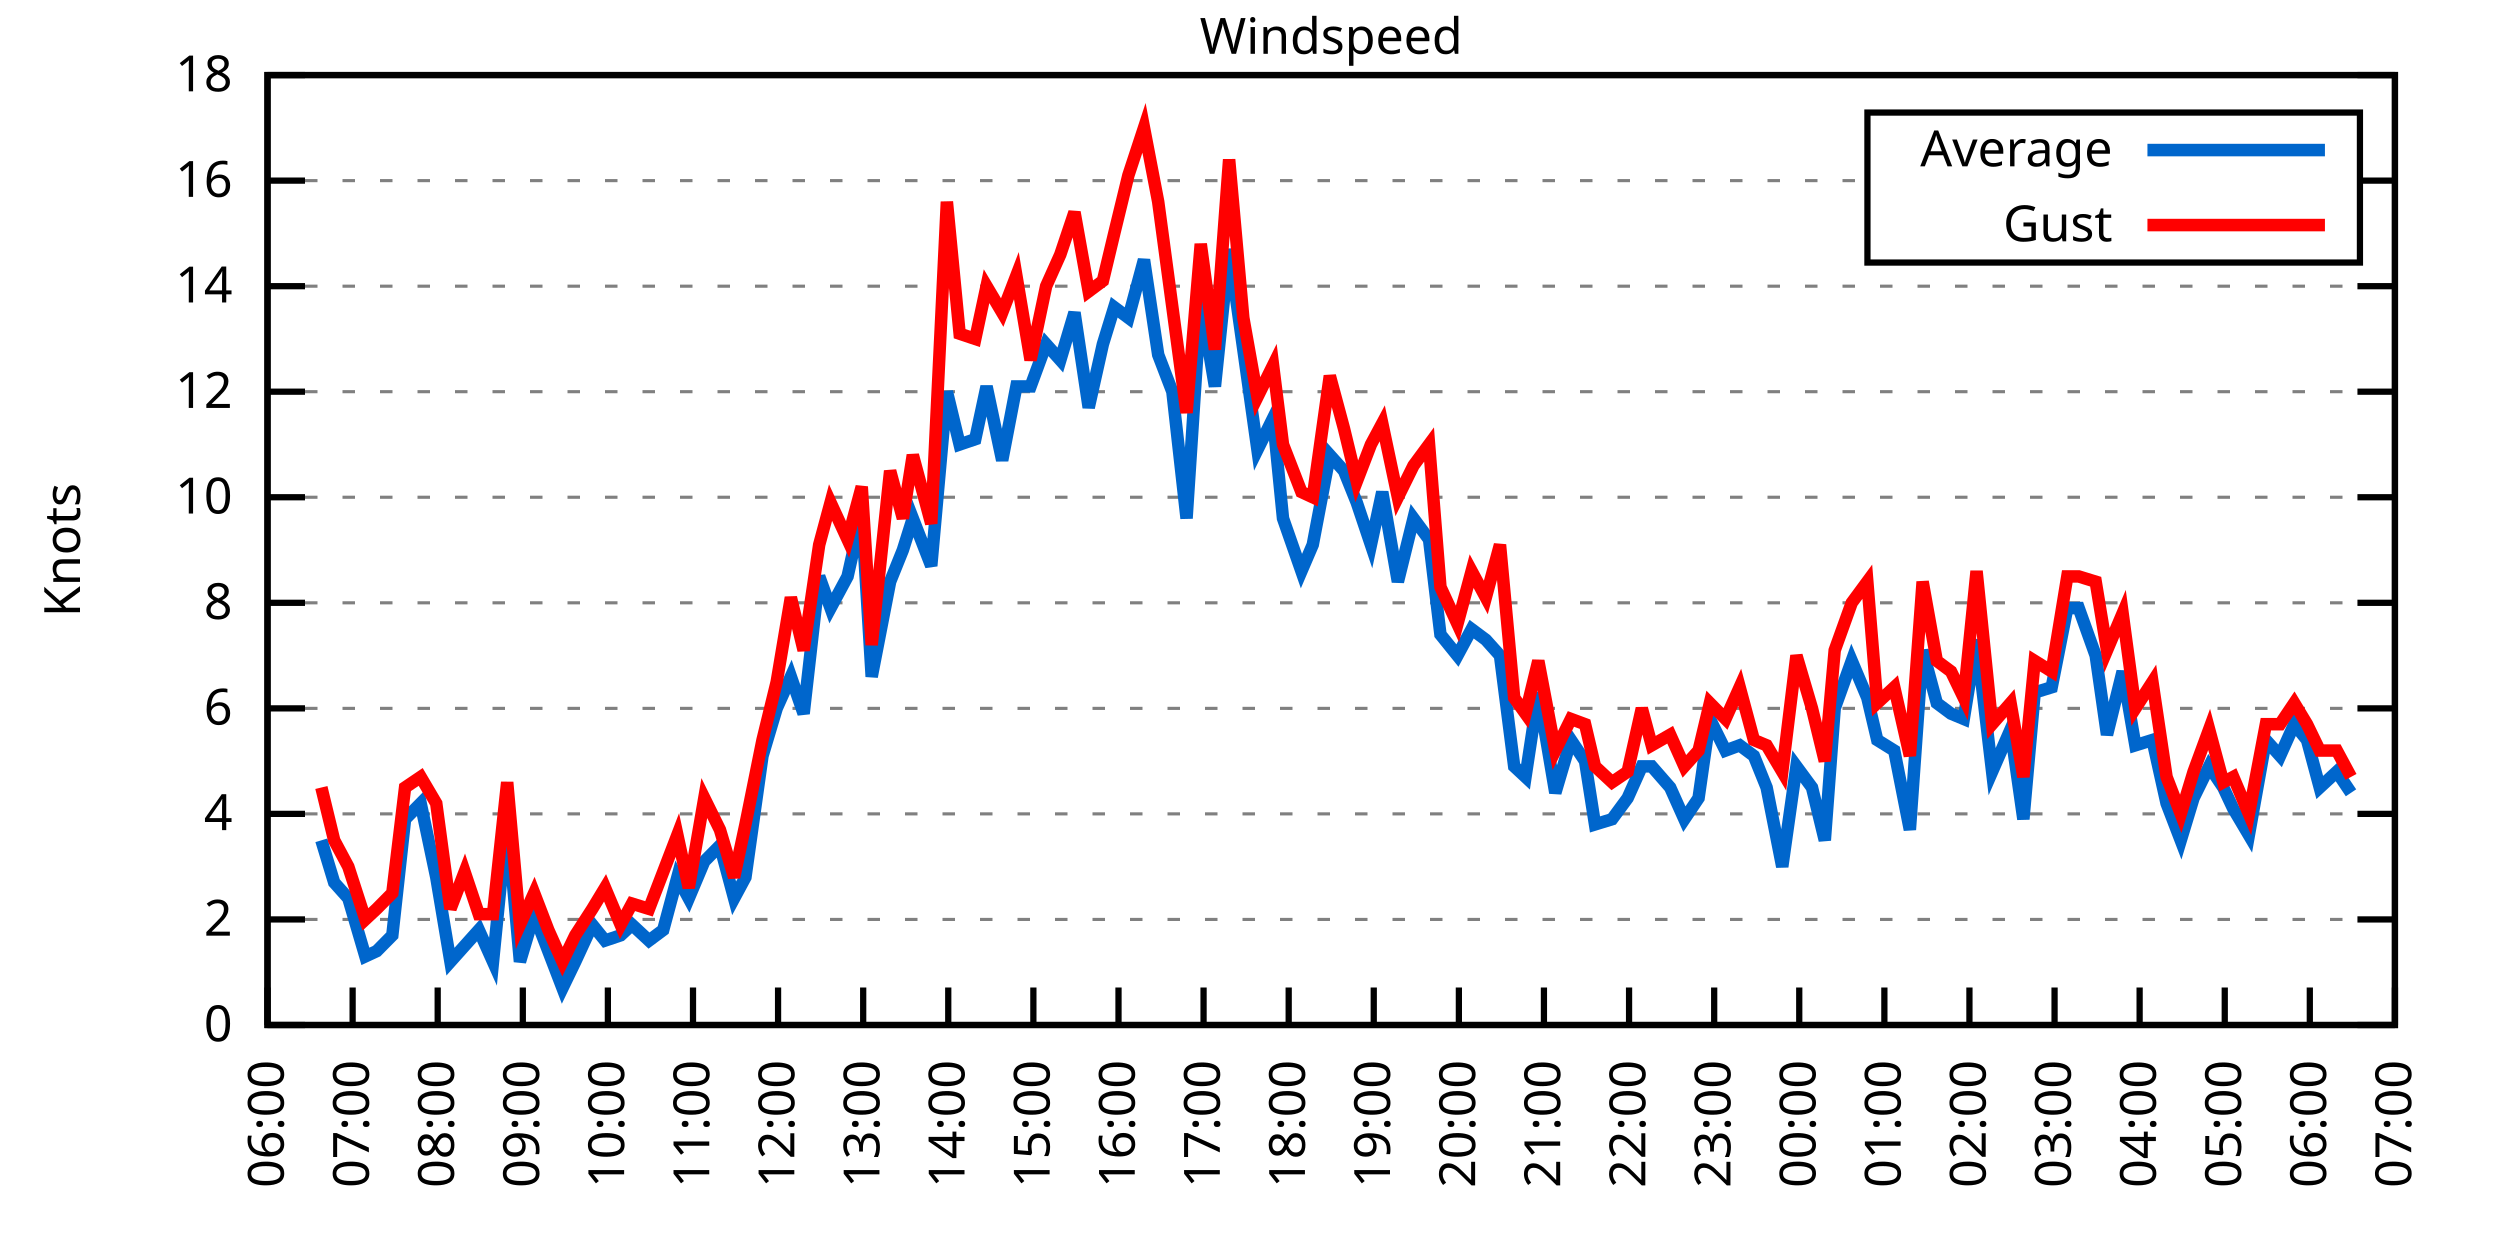
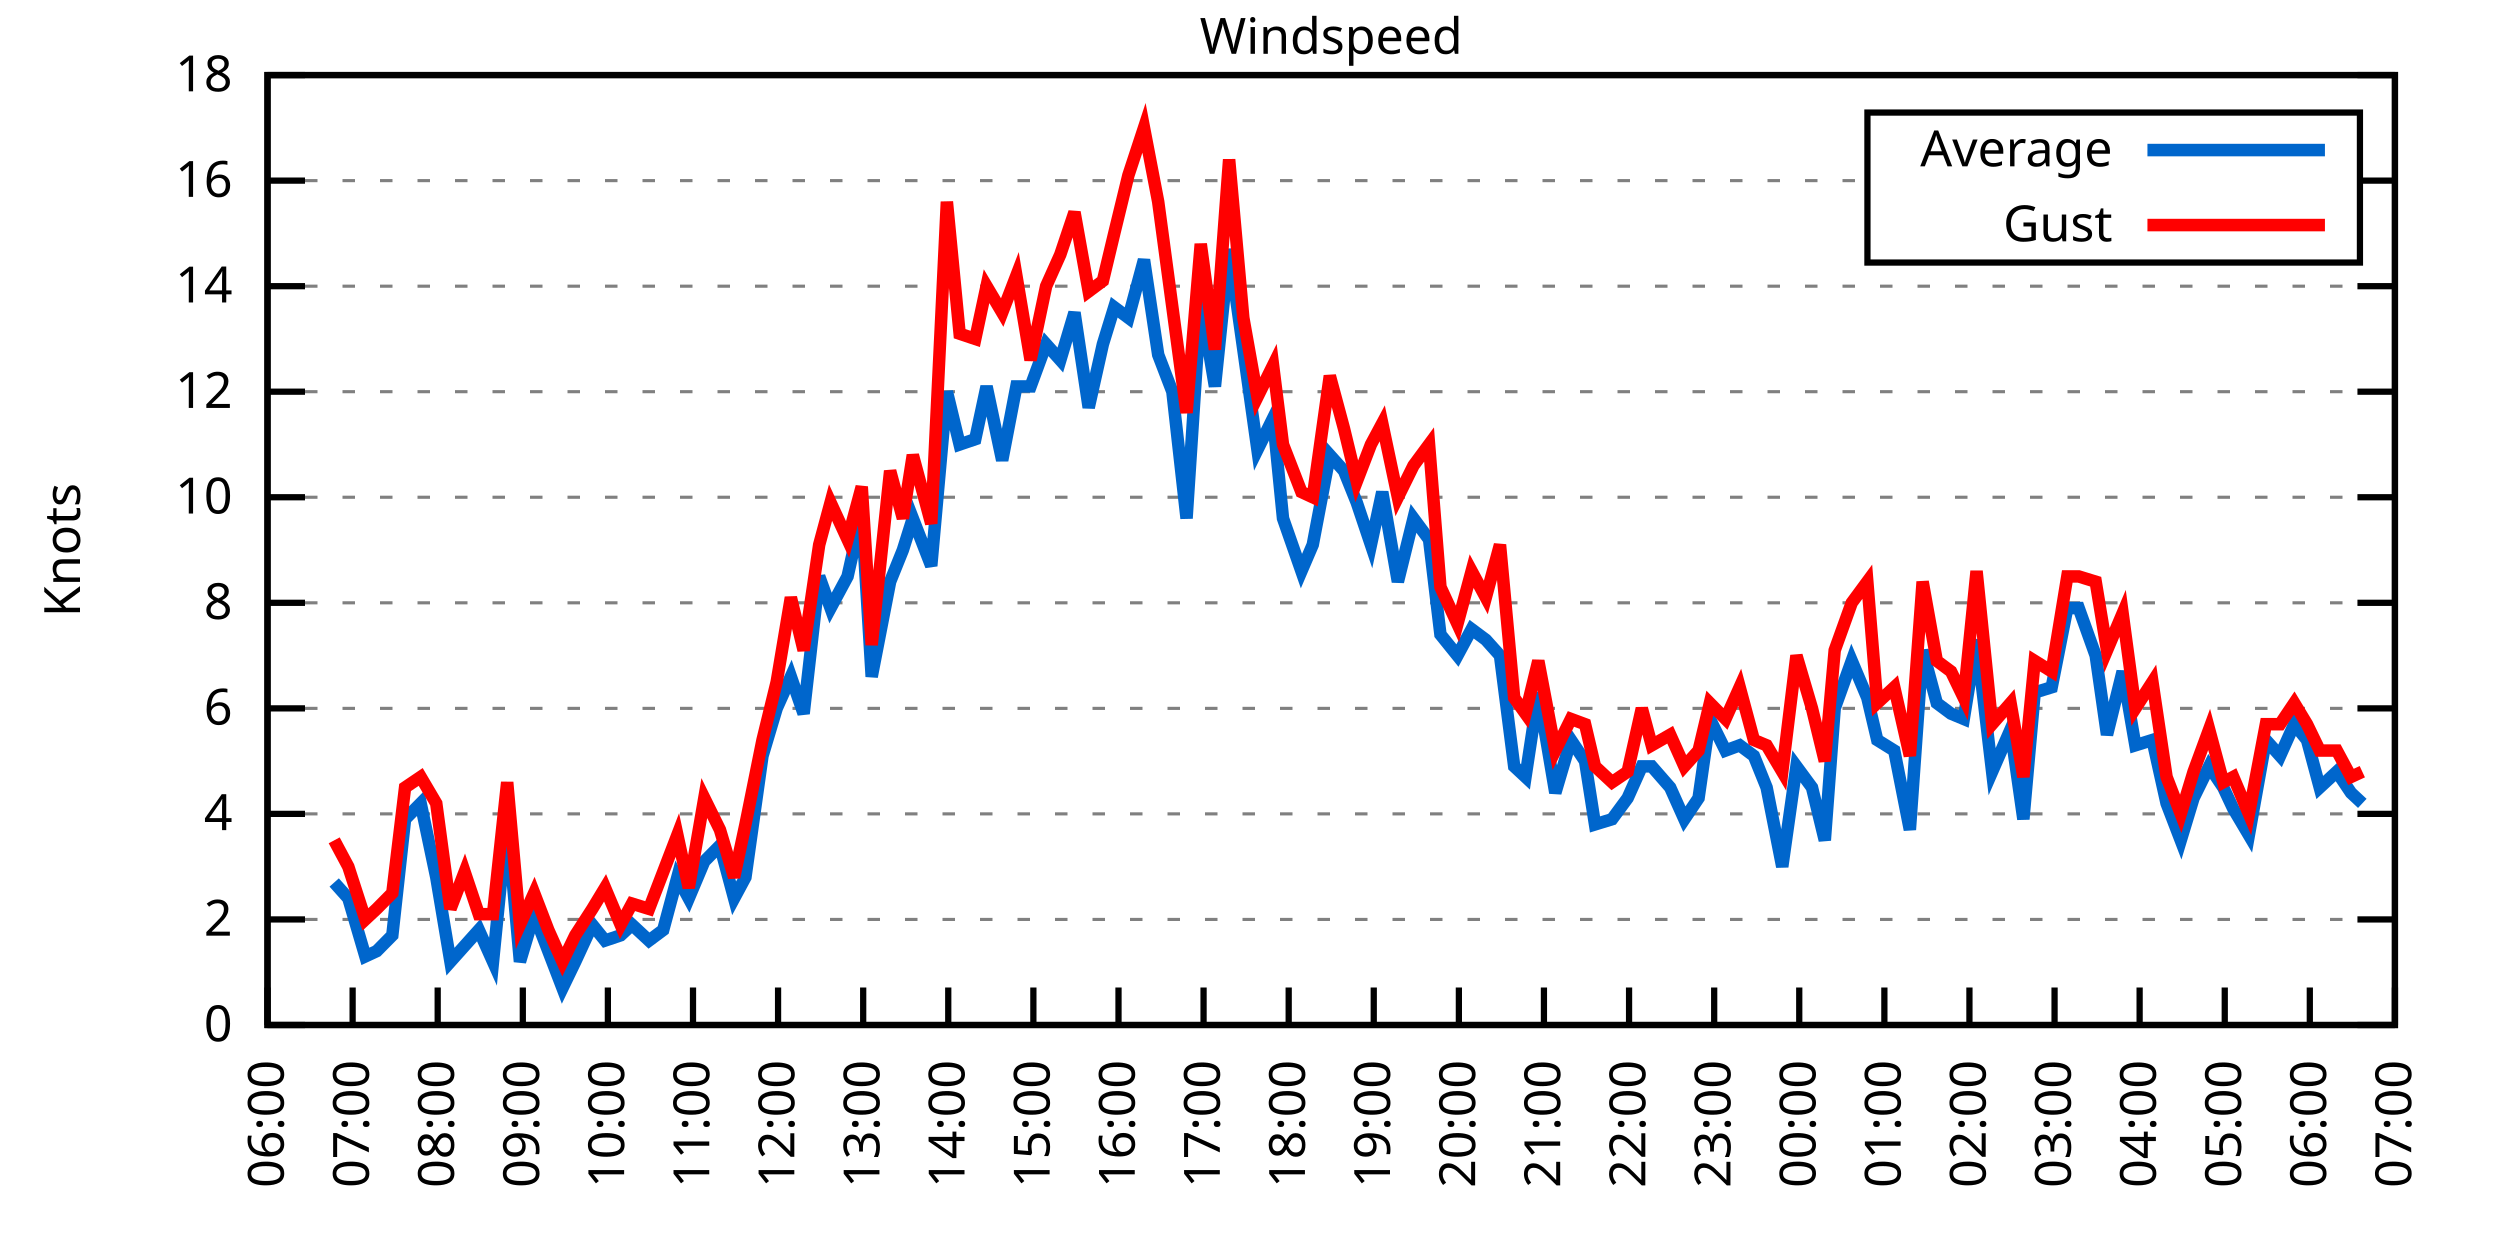
<svg xmlns="http://www.w3.org/2000/svg" xmlns:xlink="http://www.w3.org/1999/xlink" width="400" height="200" viewBox="0 0 400 200">
  <g id="gnuplot_canvas">
    <rect x="0" y="0" width="400" height="200" fill="none" />
    <defs>
      <circle id="gpDot" r="0.5" stroke-width="0.5" stroke="currentColor" />
      <path id="gpPt0" stroke-width="0.333" stroke="currentColor" d="M-1,0 h2 M0,-1 v2" />
      <path id="gpPt1" stroke-width="0.333" stroke="currentColor" d="M-1,-1 L1,1 M1,-1 L-1,1" />
      <path id="gpPt2" stroke-width="0.333" stroke="currentColor" d="M-1,0 L1,0 M0,-1 L0,1 M-1,-1 L1,1 M-1,1 L1,-1" />
      <rect id="gpPt3" stroke-width="0.333" stroke="currentColor" x="-1" y="-1" width="2" height="2" />
      <rect id="gpPt4" stroke-width="0.333" stroke="currentColor" fill="currentColor" x="-1" y="-1" width="2" height="2" />
      <circle id="gpPt5" stroke-width="0.333" stroke="currentColor" cx="0" cy="0" r="1" />
      <use xlink:href="#gpPt5" id="gpPt6" fill="currentColor" stroke="none" />
      <path id="gpPt7" stroke-width="0.333" stroke="currentColor" d="M0,-1.33 L-1.33,0.67 L1.33,0.67 z" />
      <use xlink:href="#gpPt7" id="gpPt8" fill="currentColor" stroke="none" />
      <use xlink:href="#gpPt7" id="gpPt9" stroke="currentColor" transform="rotate(180)" />
      <use xlink:href="#gpPt9" id="gpPt10" fill="currentColor" stroke="none" />
      <use xlink:href="#gpPt3" id="gpPt11" stroke="currentColor" transform="rotate(45)" />
      <use xlink:href="#gpPt11" id="gpPt12" fill="currentColor" stroke="none" />
      <path id="gpPt13" stroke-width="0.333" stroke="currentColor" d="M0,1.330 L1.265,0.411 L0.782,-1.067 L-0.782,-1.076 L-1.265,0.411 z" />
      <use xlink:href="#gpPt13" id="gpPt14" fill="currentColor" stroke="none" />
      <filter id="textbox" filterUnits="objectBoundingBox" x="0" y="0" height="1" width="1">
        <feFlood flood-color="white" flood-opacity="1" result="bgnd" />
        <feComposite in="SourceGraphic" in2="bgnd" operator="atop" />
      </filter>
      <filter id="greybox" filterUnits="objectBoundingBox" x="0" y="0" height="1" width="1">
        <feFlood flood-color="lightgrey" flood-opacity="1" result="grey" />
        <feComposite in="SourceGraphic" in2="grey" operator="atop" />
      </filter>
    </defs>
    <g fill="none" color="white" stroke="currentColor" stroke-width="1.00" stroke-linecap="butt" stroke-linejoin="miter">
</g>
    <g fill="none" color="black" stroke="currentColor" stroke-width="1.00" stroke-linecap="butt" stroke-linejoin="miter">
      <g stroke="none" shape-rendering="crispEdges">
        <polygon fill="rgb(255, 255, 255)" points="42.80,164.00 383.18,164.00 383.18,12.02 42.80,12.02 " />
      </g>
    </g>
    <g fill="none" color="black" stroke="currentColor" stroke-width="1.00" stroke-linecap="butt" stroke-linejoin="miter">
</g>
    <g fill="none" color="black" stroke="black" stroke-width="0.50" stroke-linecap="butt" stroke-linejoin="miter">
</g>
    <g fill="none" color="gray" stroke="currentColor" stroke-width="0.50" stroke-linecap="butt" stroke-linejoin="miter">
      <path stroke="gray" stroke-dasharray="2,4" class="gridline" d="M42.80,164.00 L383.19,164.00  " />
    </g>
    <g fill="none" color="gray" stroke="gray" stroke-width="1.00" stroke-linecap="butt" stroke-linejoin="miter">
</g>
    <g fill="none" color="black" stroke="currentColor" stroke-width="1.00" stroke-linecap="butt" stroke-linejoin="miter">
      <path stroke="black" d="M42.80,164.00 L48.80,164.00 M383.19,164.00 L377.19,164.00  " />
      <g transform="translate(37.20,166.60)" stroke="none" fill="black" font-family="Sans" font-size="8.00" text-anchor="end">
        <text>
          <tspan font-family="Sans"> 0</tspan>
        </text>
      </g>
    </g>
    <g fill="none" color="black" stroke="currentColor" stroke-width="1.00" stroke-linecap="butt" stroke-linejoin="miter">
</g>
    <g fill="none" color="black" stroke="black" stroke-width="0.50" stroke-linecap="butt" stroke-linejoin="miter">
</g>
    <g fill="none" color="gray" stroke="currentColor" stroke-width="0.50" stroke-linecap="butt" stroke-linejoin="miter">
      <path stroke="gray" stroke-dasharray="2,4" class="gridline" d="M42.80,147.11 L383.19,147.11  " />
    </g>
    <g fill="none" color="gray" stroke="gray" stroke-width="1.00" stroke-linecap="butt" stroke-linejoin="miter">
</g>
    <g fill="none" color="black" stroke="currentColor" stroke-width="1.00" stroke-linecap="butt" stroke-linejoin="miter">
      <path stroke="black" d="M42.80,147.11 L48.80,147.11 M383.19,147.11 L377.19,147.11  " />
      <g transform="translate(37.20,149.71)" stroke="none" fill="black" font-family="Sans" font-size="8.00" text-anchor="end">
        <text>
          <tspan font-family="Sans"> 2</tspan>
        </text>
      </g>
    </g>
    <g fill="none" color="black" stroke="currentColor" stroke-width="1.00" stroke-linecap="butt" stroke-linejoin="miter">
</g>
    <g fill="none" color="black" stroke="black" stroke-width="0.50" stroke-linecap="butt" stroke-linejoin="miter">
</g>
    <g fill="none" color="gray" stroke="currentColor" stroke-width="0.50" stroke-linecap="butt" stroke-linejoin="miter">
      <path stroke="gray" stroke-dasharray="2,4" class="gridline" d="M42.80,130.22 L383.19,130.22  " />
    </g>
    <g fill="none" color="gray" stroke="gray" stroke-width="1.00" stroke-linecap="butt" stroke-linejoin="miter">
</g>
    <g fill="none" color="black" stroke="currentColor" stroke-width="1.00" stroke-linecap="butt" stroke-linejoin="miter">
      <path stroke="black" d="M42.80,130.22 L48.80,130.22 M383.19,130.22 L377.19,130.22  " />
      <g transform="translate(37.20,132.82)" stroke="none" fill="black" font-family="Sans" font-size="8.00" text-anchor="end">
        <text>
          <tspan font-family="Sans"> 4</tspan>
        </text>
      </g>
    </g>
    <g fill="none" color="black" stroke="currentColor" stroke-width="1.00" stroke-linecap="butt" stroke-linejoin="miter">
</g>
    <g fill="none" color="black" stroke="black" stroke-width="0.50" stroke-linecap="butt" stroke-linejoin="miter">
</g>
    <g fill="none" color="gray" stroke="currentColor" stroke-width="0.50" stroke-linecap="butt" stroke-linejoin="miter">
      <path stroke="gray" stroke-dasharray="2,4" class="gridline" d="M42.80,113.34 L383.19,113.34  " />
    </g>
    <g fill="none" color="gray" stroke="gray" stroke-width="1.00" stroke-linecap="butt" stroke-linejoin="miter">
</g>
    <g fill="none" color="black" stroke="currentColor" stroke-width="1.00" stroke-linecap="butt" stroke-linejoin="miter">
      <path stroke="black" d="M42.80,113.34 L48.80,113.34 M383.19,113.34 L377.19,113.34  " />
      <g transform="translate(37.20,115.94)" stroke="none" fill="black" font-family="Sans" font-size="8.00" text-anchor="end">
        <text>
          <tspan font-family="Sans"> 6</tspan>
        </text>
      </g>
    </g>
    <g fill="none" color="black" stroke="currentColor" stroke-width="1.00" stroke-linecap="butt" stroke-linejoin="miter">
</g>
    <g fill="none" color="black" stroke="black" stroke-width="0.50" stroke-linecap="butt" stroke-linejoin="miter">
</g>
    <g fill="none" color="gray" stroke="currentColor" stroke-width="0.50" stroke-linecap="butt" stroke-linejoin="miter">
      <path stroke="gray" stroke-dasharray="2,4" class="gridline" d="M42.80,96.45 L383.19,96.45  " />
    </g>
    <g fill="none" color="gray" stroke="gray" stroke-width="1.00" stroke-linecap="butt" stroke-linejoin="miter">
</g>
    <g fill="none" color="black" stroke="currentColor" stroke-width="1.00" stroke-linecap="butt" stroke-linejoin="miter">
      <path stroke="black" d="M42.80,96.45 L48.80,96.45 M383.19,96.45 L377.19,96.45  " />
      <g transform="translate(37.20,99.05)" stroke="none" fill="black" font-family="Sans" font-size="8.00" text-anchor="end">
        <text>
          <tspan font-family="Sans"> 8</tspan>
        </text>
      </g>
    </g>
    <g fill="none" color="black" stroke="currentColor" stroke-width="1.00" stroke-linecap="butt" stroke-linejoin="miter">
</g>
    <g fill="none" color="black" stroke="black" stroke-width="0.50" stroke-linecap="butt" stroke-linejoin="miter">
</g>
    <g fill="none" color="gray" stroke="currentColor" stroke-width="0.50" stroke-linecap="butt" stroke-linejoin="miter">
      <path stroke="gray" stroke-dasharray="2,4" class="gridline" d="M42.80,79.56 L383.19,79.56  " />
    </g>
    <g fill="none" color="gray" stroke="gray" stroke-width="1.00" stroke-linecap="butt" stroke-linejoin="miter">
</g>
    <g fill="none" color="black" stroke="currentColor" stroke-width="1.00" stroke-linecap="butt" stroke-linejoin="miter">
      <path stroke="black" d="M42.80,79.56 L48.80,79.56 M383.19,79.56 L377.19,79.56  " />
      <g transform="translate(37.20,82.16)" stroke="none" fill="black" font-family="Sans" font-size="8.00" text-anchor="end">
        <text>
          <tspan font-family="Sans"> 10</tspan>
        </text>
      </g>
    </g>
    <g fill="none" color="black" stroke="currentColor" stroke-width="1.00" stroke-linecap="butt" stroke-linejoin="miter">
</g>
    <g fill="none" color="black" stroke="black" stroke-width="0.50" stroke-linecap="butt" stroke-linejoin="miter">
</g>
    <g fill="none" color="gray" stroke="currentColor" stroke-width="0.50" stroke-linecap="butt" stroke-linejoin="miter">
      <path stroke="gray" stroke-dasharray="2,4" class="gridline" d="M42.80,62.67 L383.19,62.67  " />
    </g>
    <g fill="none" color="gray" stroke="gray" stroke-width="1.00" stroke-linecap="butt" stroke-linejoin="miter">
</g>
    <g fill="none" color="black" stroke="currentColor" stroke-width="1.00" stroke-linecap="butt" stroke-linejoin="miter">
      <path stroke="black" d="M42.80,62.67 L48.80,62.67 M383.19,62.67 L377.19,62.67  " />
      <g transform="translate(37.20,65.27)" stroke="none" fill="black" font-family="Sans" font-size="8.00" text-anchor="end">
        <text>
          <tspan font-family="Sans"> 12</tspan>
        </text>
      </g>
    </g>
    <g fill="none" color="black" stroke="currentColor" stroke-width="1.00" stroke-linecap="butt" stroke-linejoin="miter">
</g>
    <g fill="none" color="black" stroke="black" stroke-width="0.50" stroke-linecap="butt" stroke-linejoin="miter">
</g>
    <g fill="none" color="gray" stroke="currentColor" stroke-width="0.50" stroke-linecap="butt" stroke-linejoin="miter">
      <path stroke="gray" stroke-dasharray="2,4" class="gridline" d="M42.80,45.79 L383.19,45.79  " />
    </g>
    <g fill="none" color="gray" stroke="gray" stroke-width="1.00" stroke-linecap="butt" stroke-linejoin="miter">
</g>
    <g fill="none" color="black" stroke="currentColor" stroke-width="1.00" stroke-linecap="butt" stroke-linejoin="miter">
      <path stroke="black" d="M42.80,45.79 L48.80,45.79 M383.19,45.79 L377.19,45.79  " />
      <g transform="translate(37.20,48.39)" stroke="none" fill="black" font-family="Sans" font-size="8.00" text-anchor="end">
        <text>
          <tspan font-family="Sans"> 14</tspan>
        </text>
      </g>
    </g>
    <g fill="none" color="black" stroke="currentColor" stroke-width="1.00" stroke-linecap="butt" stroke-linejoin="miter">
</g>
    <g fill="none" color="black" stroke="black" stroke-width="0.50" stroke-linecap="butt" stroke-linejoin="miter">
</g>
    <g fill="none" color="gray" stroke="currentColor" stroke-width="0.50" stroke-linecap="butt" stroke-linejoin="miter">
      <path stroke="gray" stroke-dasharray="2,4" class="gridline" d="M42.80,28.90 L298.79,28.90 M377.59,28.90 L383.19,28.90  " />
    </g>
    <g fill="none" color="gray" stroke="gray" stroke-width="1.00" stroke-linecap="butt" stroke-linejoin="miter">
</g>
    <g fill="none" color="black" stroke="currentColor" stroke-width="1.00" stroke-linecap="butt" stroke-linejoin="miter">
      <path stroke="black" d="M42.80,28.90 L48.80,28.90 M383.19,28.90 L377.19,28.90  " />
      <g transform="translate(37.20,31.50)" stroke="none" fill="black" font-family="Sans" font-size="8.00" text-anchor="end">
        <text>
          <tspan font-family="Sans"> 16</tspan>
        </text>
      </g>
    </g>
    <g fill="none" color="black" stroke="currentColor" stroke-width="1.00" stroke-linecap="butt" stroke-linejoin="miter">
</g>
    <g fill="none" color="black" stroke="black" stroke-width="0.50" stroke-linecap="butt" stroke-linejoin="miter">
</g>
    <g fill="none" color="gray" stroke="currentColor" stroke-width="0.50" stroke-linecap="butt" stroke-linejoin="miter">
      <path stroke="gray" stroke-dasharray="2,4" class="gridline" d="M42.80,12.01 L383.19,12.01  " />
    </g>
    <g fill="none" color="gray" stroke="gray" stroke-width="1.00" stroke-linecap="butt" stroke-linejoin="miter">
</g>
    <g fill="none" color="black" stroke="currentColor" stroke-width="1.00" stroke-linecap="butt" stroke-linejoin="miter">
      <path stroke="black" d="M42.80,12.01 L48.80,12.01 M383.19,12.01 L377.19,12.01  " />
      <g transform="translate(37.20,14.61)" stroke="none" fill="black" font-family="Sans" font-size="8.00" text-anchor="end">
        <text>
          <tspan font-family="Sans"> 18</tspan>
        </text>
      </g>
    </g>
    <g fill="none" color="black" stroke="currentColor" stroke-width="1.00" stroke-linecap="butt" stroke-linejoin="miter">
      <path stroke="black" d="M42.80,164.00 L42.80,158.00  " />
      <g transform="translate(45.40,169.60) rotate(270.00)" stroke="none" fill="black" font-family="Sans" font-size="8.00" text-anchor="end">
        <text>
          <tspan font-family="Sans">06:00</tspan>
        </text>
      </g>
    </g>
    <g fill="none" color="black" stroke="currentColor" stroke-width="1.00" stroke-linecap="butt" stroke-linejoin="miter">
      <path stroke="black" d="M56.42,164.00 L56.42,158.00  " />
      <g transform="translate(59.02,169.60) rotate(270.00)" stroke="none" fill="black" font-family="Sans" font-size="8.00" text-anchor="end">
        <text>
          <tspan font-family="Sans">07:00</tspan>
        </text>
      </g>
    </g>
    <g fill="none" color="black" stroke="currentColor" stroke-width="1.00" stroke-linecap="butt" stroke-linejoin="miter">
      <path stroke="black" d="M70.03,164.00 L70.03,158.00  " />
      <g transform="translate(72.63,169.60) rotate(270.00)" stroke="none" fill="black" font-family="Sans" font-size="8.00" text-anchor="end">
        <text>
          <tspan font-family="Sans">08:00</tspan>
        </text>
      </g>
    </g>
    <g fill="none" color="black" stroke="currentColor" stroke-width="1.00" stroke-linecap="butt" stroke-linejoin="miter">
      <path stroke="black" d="M83.65,164.00 L83.65,158.00  " />
      <g transform="translate(86.25,169.60) rotate(270.00)" stroke="none" fill="black" font-family="Sans" font-size="8.00" text-anchor="end">
        <text>
          <tspan font-family="Sans">09:00</tspan>
        </text>
      </g>
    </g>
    <g fill="none" color="black" stroke="currentColor" stroke-width="1.00" stroke-linecap="butt" stroke-linejoin="miter">
      <path stroke="black" d="M97.26,164.00 L97.26,158.00  " />
      <g transform="translate(99.86,169.60) rotate(270.00)" stroke="none" fill="black" font-family="Sans" font-size="8.00" text-anchor="end">
        <text>
          <tspan font-family="Sans">10:00</tspan>
        </text>
      </g>
    </g>
    <g fill="none" color="black" stroke="currentColor" stroke-width="1.00" stroke-linecap="butt" stroke-linejoin="miter">
      <path stroke="black" d="M110.88,164.00 L110.88,158.00  " />
      <g transform="translate(113.48,169.60) rotate(270.00)" stroke="none" fill="black" font-family="Sans" font-size="8.00" text-anchor="end">
        <text>
          <tspan font-family="Sans">11:00</tspan>
        </text>
      </g>
    </g>
    <g fill="none" color="black" stroke="currentColor" stroke-width="1.00" stroke-linecap="butt" stroke-linejoin="miter">
      <path stroke="black" d="M124.49,164.00 L124.49,158.00  " />
      <g transform="translate(127.09,169.60) rotate(270.00)" stroke="none" fill="black" font-family="Sans" font-size="8.00" text-anchor="end">
        <text>
          <tspan font-family="Sans">12:00</tspan>
        </text>
      </g>
    </g>
    <g fill="none" color="black" stroke="currentColor" stroke-width="1.00" stroke-linecap="butt" stroke-linejoin="miter">
      <path stroke="black" d="M138.11,164.00 L138.11,158.00  " />
      <g transform="translate(140.71,169.60) rotate(270.00)" stroke="none" fill="black" font-family="Sans" font-size="8.00" text-anchor="end">
        <text>
          <tspan font-family="Sans">13:00</tspan>
        </text>
      </g>
    </g>
    <g fill="none" color="black" stroke="currentColor" stroke-width="1.00" stroke-linecap="butt" stroke-linejoin="miter">
      <path stroke="black" d="M151.72,164.00 L151.72,158.00  " />
      <g transform="translate(154.32,169.60) rotate(270.00)" stroke="none" fill="black" font-family="Sans" font-size="8.00" text-anchor="end">
        <text>
          <tspan font-family="Sans">14:00</tspan>
        </text>
      </g>
    </g>
    <g fill="none" color="black" stroke="currentColor" stroke-width="1.00" stroke-linecap="butt" stroke-linejoin="miter">
      <path stroke="black" d="M165.34,164.00 L165.34,158.00  " />
      <g transform="translate(167.94,169.60) rotate(270.00)" stroke="none" fill="black" font-family="Sans" font-size="8.00" text-anchor="end">
        <text>
          <tspan font-family="Sans">15:00</tspan>
        </text>
      </g>
    </g>
    <g fill="none" color="black" stroke="currentColor" stroke-width="1.00" stroke-linecap="butt" stroke-linejoin="miter">
      <path stroke="black" d="M178.96,164.00 L178.96,158.00  " />
      <g transform="translate(181.56,169.60) rotate(270.00)" stroke="none" fill="black" font-family="Sans" font-size="8.00" text-anchor="end">
        <text>
          <tspan font-family="Sans">16:00</tspan>
        </text>
      </g>
    </g>
    <g fill="none" color="black" stroke="currentColor" stroke-width="1.00" stroke-linecap="butt" stroke-linejoin="miter">
      <path stroke="black" d="M192.57,164.00 L192.57,158.00  " />
      <g transform="translate(195.17,169.60) rotate(270.00)" stroke="none" fill="black" font-family="Sans" font-size="8.00" text-anchor="end">
        <text>
          <tspan font-family="Sans">17:00</tspan>
        </text>
      </g>
    </g>
    <g fill="none" color="black" stroke="currentColor" stroke-width="1.00" stroke-linecap="butt" stroke-linejoin="miter">
      <path stroke="black" d="M206.19,164.00 L206.19,158.00  " />
      <g transform="translate(208.79,169.60) rotate(270.00)" stroke="none" fill="black" font-family="Sans" font-size="8.00" text-anchor="end">
        <text>
          <tspan font-family="Sans">18:00</tspan>
        </text>
      </g>
    </g>
    <g fill="none" color="black" stroke="currentColor" stroke-width="1.00" stroke-linecap="butt" stroke-linejoin="miter">
      <path stroke="black" d="M219.80,164.00 L219.80,158.00  " />
      <g transform="translate(222.40,169.60) rotate(270.00)" stroke="none" fill="black" font-family="Sans" font-size="8.00" text-anchor="end">
        <text>
          <tspan font-family="Sans">19:00</tspan>
        </text>
      </g>
    </g>
    <g fill="none" color="black" stroke="currentColor" stroke-width="1.00" stroke-linecap="butt" stroke-linejoin="miter">
      <path stroke="black" d="M233.42,164.00 L233.42,158.00  " />
      <g transform="translate(236.02,169.60) rotate(270.00)" stroke="none" fill="black" font-family="Sans" font-size="8.00" text-anchor="end">
        <text>
          <tspan font-family="Sans">20:00</tspan>
        </text>
      </g>
    </g>
    <g fill="none" color="black" stroke="currentColor" stroke-width="1.00" stroke-linecap="butt" stroke-linejoin="miter">
      <path stroke="black" d="M247.03,164.00 L247.03,158.00  " />
      <g transform="translate(249.63,169.60) rotate(270.00)" stroke="none" fill="black" font-family="Sans" font-size="8.00" text-anchor="end">
        <text>
          <tspan font-family="Sans">21:00</tspan>
        </text>
      </g>
    </g>
    <g fill="none" color="black" stroke="currentColor" stroke-width="1.00" stroke-linecap="butt" stroke-linejoin="miter">
      <path stroke="black" d="M260.65,164.00 L260.65,158.00  " />
      <g transform="translate(263.25,169.60) rotate(270.00)" stroke="none" fill="black" font-family="Sans" font-size="8.00" text-anchor="end">
        <text>
          <tspan font-family="Sans">22:00</tspan>
        </text>
      </g>
    </g>
    <g fill="none" color="black" stroke="currentColor" stroke-width="1.00" stroke-linecap="butt" stroke-linejoin="miter">
      <path stroke="black" d="M274.27,164.00 L274.27,158.00  " />
      <g transform="translate(276.87,169.60) rotate(270.00)" stroke="none" fill="black" font-family="Sans" font-size="8.00" text-anchor="end">
        <text>
          <tspan font-family="Sans">23:00</tspan>
        </text>
      </g>
    </g>
    <g fill="none" color="black" stroke="currentColor" stroke-width="1.00" stroke-linecap="butt" stroke-linejoin="miter">
      <path stroke="black" d="M287.88,164.00 L287.88,158.00  " />
      <g transform="translate(290.48,169.60) rotate(270.00)" stroke="none" fill="black" font-family="Sans" font-size="8.00" text-anchor="end">
        <text>
          <tspan font-family="Sans">00:00</tspan>
        </text>
      </g>
    </g>
    <g fill="none" color="black" stroke="currentColor" stroke-width="1.00" stroke-linecap="butt" stroke-linejoin="miter">
      <path stroke="black" d="M301.50,164.00 L301.50,158.00  " />
      <g transform="translate(304.10,169.60) rotate(270.00)" stroke="none" fill="black" font-family="Sans" font-size="8.00" text-anchor="end">
        <text>
          <tspan font-family="Sans">01:00</tspan>
        </text>
      </g>
    </g>
    <g fill="none" color="black" stroke="currentColor" stroke-width="1.00" stroke-linecap="butt" stroke-linejoin="miter">
      <path stroke="black" d="M315.11,164.00 L315.11,158.00  " />
      <g transform="translate(317.71,169.60) rotate(270.00)" stroke="none" fill="black" font-family="Sans" font-size="8.00" text-anchor="end">
        <text>
          <tspan font-family="Sans">02:00</tspan>
        </text>
      </g>
    </g>
    <g fill="none" color="black" stroke="currentColor" stroke-width="1.00" stroke-linecap="butt" stroke-linejoin="miter">
      <path stroke="black" d="M328.73,164.00 L328.73,158.00  " />
      <g transform="translate(331.33,169.60) rotate(270.00)" stroke="none" fill="black" font-family="Sans" font-size="8.00" text-anchor="end">
        <text>
          <tspan font-family="Sans">03:00</tspan>
        </text>
      </g>
    </g>
    <g fill="none" color="black" stroke="currentColor" stroke-width="1.00" stroke-linecap="butt" stroke-linejoin="miter">
      <path stroke="black" d="M342.34,164.00 L342.34,158.00  " />
      <g transform="translate(344.94,169.60) rotate(270.00)" stroke="none" fill="black" font-family="Sans" font-size="8.00" text-anchor="end">
        <text>
          <tspan font-family="Sans">04:00</tspan>
        </text>
      </g>
    </g>
    <g fill="none" color="black" stroke="currentColor" stroke-width="1.00" stroke-linecap="butt" stroke-linejoin="miter">
      <path stroke="black" d="M355.96,164.00 L355.96,158.00  " />
      <g transform="translate(358.56,169.60) rotate(270.00)" stroke="none" fill="black" font-family="Sans" font-size="8.00" text-anchor="end">
        <text>
          <tspan font-family="Sans">05:00</tspan>
        </text>
      </g>
    </g>
    <g fill="none" color="black" stroke="currentColor" stroke-width="1.00" stroke-linecap="butt" stroke-linejoin="miter">
      <path stroke="black" d="M369.57,164.00 L369.57,158.00  " />
      <g transform="translate(372.17,169.60) rotate(270.00)" stroke="none" fill="black" font-family="Sans" font-size="8.00" text-anchor="end">
        <text>
          <tspan font-family="Sans">06:00</tspan>
        </text>
      </g>
    </g>
    <g fill="none" color="black" stroke="currentColor" stroke-width="1.00" stroke-linecap="butt" stroke-linejoin="miter">
      <path stroke="black" d="M383.19,164.00 L383.19,158.00  " />
      <g transform="translate(385.79,169.60) rotate(270.00)" stroke="none" fill="black" font-family="Sans" font-size="8.00" text-anchor="end">
        <text>
          <tspan font-family="Sans">07:00</tspan>
        </text>
      </g>
    </g>
    <g fill="none" color="black" stroke="currentColor" stroke-width="1.00" stroke-linecap="butt" stroke-linejoin="miter">
</g>
    <g fill="none" color="black" stroke="currentColor" stroke-width="1.00" stroke-linecap="butt" stroke-linejoin="miter">
      <path stroke="black" d="M42.80,12.01 L42.80,164.00 L383.19,164.00 L383.19,12.01 L42.80,12.01 Z  " />
    </g>
    <g fill="none" color="black" stroke="currentColor" stroke-width="1.00" stroke-linecap="butt" stroke-linejoin="miter">
</g>
    <g fill="none" color="black" stroke="currentColor" stroke-width="1.00" stroke-linecap="butt" stroke-linejoin="miter">
      <path stroke="black" d="M298.79,42.01 L298.79,18.01 L377.59,18.01 L377.59,42.01 L298.79,42.01 Z  " />
    </g>
    <g id="Windspeed_plot_1">
      <g fill="none" color="white" stroke="black" stroke-width="2.00" stroke-linecap="butt" stroke-linejoin="miter">
</g>
      <g fill="none" color="black" stroke="currentColor" stroke-width="2.00" stroke-linecap="butt" stroke-linejoin="miter">
        <g transform="translate(337.99,26.61)" stroke="none" fill="black" font-family="Sans" font-size="8.00" text-anchor="end">
          <text>
            <tspan font-family="Sans">Average</tspan>
          </text>
        </g>
      </g>
      <g fill="none" color="black" stroke="currentColor" stroke-width="2.00" stroke-linecap="butt" stroke-linejoin="miter">
-         <path stroke="rgb(  0, 102, 204)" d="M343.59,24.01 L371.99,24.01 M51.42,134.45 L53.47,141.20 L55.73,143.73 L58.46,153.02 L60.27,152.18 L62.77,149.65   L64.81,131.07 L67.31,128.54 L69.80,140.36 L72.07,153.87 L74.34,151.33 L76.61,148.80 L78.88,153.87 L81.15,131.07   L83.19,153.87 L85.46,146.27 L87.73,152.18 L90.00,158.09 L92.04,153.87 L94.77,147.96 L96.81,150.49 L99.30,149.65   L101.12,147.96 L103.84,150.49 L106.11,148.80 L108.38,140.36 L110.20,143.73 L112.69,137.82 L115.19,135.29 L117.46,143.73   L119.27,140.36 L122.00,120.94 L124.27,113.34 L126.54,108.27 L128.58,114.18 L131.07,92.23 L132.89,97.29 L135.61,92.23   L137.88,82.09 L139.47,108.27 L142.42,93.07 L144.46,88.00 L146.05,82.94 L149.00,90.54 L151.50,62.67 L153.54,71.12   L156.04,70.27 L157.85,61.83 L160.35,73.65 L162.62,61.83 L164.89,61.83 L167.38,55.07 L169.65,57.61 L171.92,50.01   L174.19,65.21 L176.46,55.07 L178.28,49.16 L180.54,50.85 L183.04,41.56 L185.31,56.76 L187.58,62.67 L189.85,82.94   L192.12,48.32 L194.39,61.83 L196.66,39.87 L198.93,55.92 L201.19,71.96 L203.69,66.90 L205.28,82.94 L208.23,91.38   L210.04,87.16 L212.77,72.81 L215.04,75.34 L217.08,80.41 L219.35,87.16 L221.16,78.72 L223.66,93.07 L226.16,82.94   L228.65,86.32 L230.47,101.52 L233.19,104.89 L235.46,100.67 L237.73,102.36 L240.00,104.89 L242.27,122.62 L244.08,124.31   L246.13,110.80 L248.85,126.85 L251.35,118.40 L253.61,121.78 L255.20,131.91 L257.93,131.07 L260.42,127.69 L262.69,122.62   L264.28,122.62 L267.23,126.00 L269.50,131.07 L271.77,127.69 L273.58,115.03 L276.08,120.09 L278.35,119.25 L280.62,120.94   L282.66,126.00 L285.16,138.67 L287.43,122.62 L289.92,126.00 L291.97,134.45 L293.55,113.34 L296.28,105.74 L298.77,111.65   L300.36,118.40 L303.08,120.09 L305.58,132.76 L307.62,104.05 L309.89,112.49 L312.16,114.18 L314.20,115.03 L316.25,102.36   L318.74,123.47 L321.69,116.71 L323.74,131.07 L325.55,110.80 L328.27,109.96 L330.77,97.29 L332.59,97.29 L335.31,104.89   L337.12,117.56 L339.62,107.43 L341.66,119.25 L344.39,118.40 L346.65,128.54 L348.92,134.45 L350.97,127.69 L353.46,122.62   L355.73,126.00 L357.32,129.38 L359.82,133.60 L362.54,118.40 L364.81,120.94 L367.08,115.87 L369.12,118.40 L371.16,126.00   L373.89,123.47 L376.16,126.85  " />
+         <path stroke="rgb(  0, 102, 204)" d="M343.59,24.01 L371.99,24.01 M53.47,141.20 L55.73,143.73 L58.46,153.02 L60.27,152.18 L62.77,149.65 L64.81,131.07   L67.31,128.54 L69.80,140.36 L72.07,153.87 L74.34,151.33 L76.61,148.80 L78.88,153.87 L81.15,131.07 L83.19,153.87   L85.46,146.27 L87.73,152.18 L90.00,158.09 L92.04,153.87 L94.77,147.96 L96.81,150.49 L99.30,149.65 L101.12,147.96   L103.84,150.49 L106.11,148.80 L108.38,140.36 L110.20,143.73 L112.69,137.82 L115.19,135.29 L117.46,143.73 L119.27,140.36   L122.00,120.94 L124.27,113.34 L126.54,108.27 L128.58,114.18 L131.07,92.23 L132.89,97.29 L135.61,92.23 L137.88,82.09   L139.47,108.27 L142.42,93.07 L144.46,88.00 L146.05,82.94 L149.00,90.54 L151.50,62.67 L153.54,71.12 L156.04,70.27   L157.85,61.83 L160.35,73.65 L162.62,61.83 L164.89,61.83 L167.38,55.07 L169.65,57.61 L171.92,50.01 L174.19,65.21   L176.46,55.07 L178.28,49.16 L180.54,50.85 L183.04,41.56 L185.31,56.76 L187.58,62.67 L189.85,82.94 L192.12,48.32   L194.39,61.83 L196.66,39.87 L198.93,55.92 L201.19,71.96 L203.69,66.90 L205.28,82.94 L208.23,91.38 L210.04,87.16   L212.77,72.81 L215.04,75.34 L217.08,80.41 L219.35,87.16 L221.16,78.72 L223.66,93.07 L226.16,82.94 L228.65,86.32   L230.47,101.52 L233.19,104.89 L235.46,100.67 L237.73,102.36 L240.00,104.89 L242.27,122.62 L244.08,124.31 L246.13,110.80   L248.85,126.85 L251.35,118.40 L253.61,121.78 L255.20,131.91 L257.93,131.07 L260.42,127.69 L262.69,122.62 L264.28,122.62   L267.23,126.00 L269.50,131.07 L271.77,127.69 L273.58,115.03 L276.08,120.09 L278.35,119.25 L280.62,120.94 L282.66,126.00   L285.16,138.67 L287.43,122.62 L289.92,126.00 L291.97,134.45 L293.55,113.34 L296.28,105.74 L298.77,111.65 L300.36,118.40   L303.08,120.09 L305.58,132.76 L307.62,104.05 L309.89,112.49 L312.16,114.18 L314.20,115.03 L316.25,102.36 L318.74,123.47   L321.69,116.71 L323.74,131.07 L325.55,110.80 L328.27,109.96 L330.77,97.29 L332.59,97.29 L335.31,104.89 L337.12,117.56   L339.62,107.43 L341.66,119.25 L344.39,118.40 L346.65,128.54 L348.92,134.45 L350.97,127.69 L353.46,122.62 L355.73,126.00   L357.32,129.38 L359.82,133.60 L362.54,118.40 L364.81,120.94 L367.08,115.87 L369.12,118.40 L371.16,126.00 L373.89,123.47   L376.16,126.85 L377.97,128.54  " />
      </g>
    </g>
    <g id="Windspeed_plot_2">
      <g fill="none" color="black" stroke="currentColor" stroke-width="2.00" stroke-linecap="butt" stroke-linejoin="miter">
        <g transform="translate(337.99,38.61)" stroke="none" fill="black" font-family="Sans" font-size="8.00" text-anchor="end">
          <text>
            <tspan font-family="Sans">Gust</tspan>
          </text>
        </g>
      </g>
      <g fill="none" color="black" stroke="currentColor" stroke-width="2.00" stroke-linecap="butt" stroke-linejoin="miter">
-         <path stroke="rgb(255,   0,   0)" d="M343.59,36.01 L371.99,36.01 M51.42,126.00 L53.47,134.45 L55.73,138.67 L58.46,147.11 L60.27,145.42 L62.77,142.89   L64.81,126.00 L67.31,124.31 L69.80,128.54 L72.07,145.42 L74.34,139.51 L76.61,146.27 L78.88,146.27 L81.15,125.16   L83.19,147.96 L85.46,142.89 L87.73,148.80 L90.00,153.87 L92.04,149.65 L94.77,145.42 L96.81,142.05 L99.30,147.96   L101.12,144.58 L103.84,145.42 L106.11,139.51 L108.38,133.60 L110.20,142.05 L112.69,127.69 L115.19,132.76 L117.46,140.36   L119.27,131.91 L122.00,118.40 L124.27,109.11 L126.54,95.60 L128.58,104.05 L131.07,87.16 L132.89,80.41 L135.61,86.32   L137.88,77.87 L139.47,103.20 L142.42,75.34 L144.46,82.94 L146.05,72.81 L149.00,83.78 L151.50,32.28 L153.54,53.39   L156.04,54.23 L157.85,45.79 L160.35,50.01 L162.62,44.10 L164.89,57.61 L167.38,45.79 L169.65,40.72 L171.92,33.96   L174.19,46.63 L176.46,44.94 L178.28,37.34 L180.54,28.05 L183.04,20.45 L185.31,32.28 L187.58,49.16 L189.85,66.05   L192.12,39.03 L194.39,55.92 L196.66,25.52 L198.93,50.85 L201.19,63.52 L203.69,58.45 L205.28,71.12 L208.23,78.72   L210.04,79.56 L212.77,60.14 L215.04,68.58 L217.08,77.03 L219.35,71.12 L221.16,67.74 L223.66,79.56 L226.16,74.49   L228.65,71.12 L230.47,93.92 L233.19,99.83 L235.46,91.38 L237.73,95.60 L240.00,87.16 L242.27,111.65 L244.08,114.18   L246.13,105.74 L248.85,120.09 L251.35,115.03 L253.61,115.87 L255.20,122.62 L257.93,125.16 L260.42,123.47 L262.69,113.34   L264.28,119.25 L267.23,117.56 L269.50,122.62 L271.77,120.09 L273.58,112.49 L276.08,115.03 L278.35,109.96 L280.62,118.40   L282.66,119.25 L285.16,123.47 L287.43,104.89 L289.92,113.34 L291.97,121.78 L293.55,104.05 L296.28,96.45 L298.77,93.07   L300.36,112.49 L303.08,109.96 L305.58,120.94 L307.62,93.07 L309.89,105.74 L312.16,107.43 L314.20,111.65 L316.25,91.38   L318.74,115.87 L321.69,112.49 L323.74,124.31 L325.55,105.74 L328.27,107.43 L330.77,92.23 L332.59,92.23 L335.31,93.07   L337.12,104.05 L339.62,98.14 L341.66,113.34 L344.39,109.11 L346.65,124.31 L348.92,130.22 L350.97,123.47 L353.46,116.71   L355.73,125.16 L357.32,124.31 L359.82,130.22 L362.54,115.87 L364.81,115.87 L367.08,112.49 L369.12,115.87 L371.16,120.09   L373.89,120.09 L376.16,124.31  " />
+         <path stroke="rgb(255,   0,   0)" d="M343.59,36.01 L371.99,36.01 M53.47,134.45 L55.73,138.67 L58.46,147.11 L60.27,145.42 L62.77,142.89 L64.81,126.00   L67.31,124.31 L69.80,128.54 L72.07,145.42 L74.34,139.51 L76.61,146.27 L78.88,146.27 L81.15,125.16 L83.19,147.96   L85.46,142.89 L87.73,148.80 L90.00,153.87 L92.04,149.65 L94.77,145.42 L96.81,142.05 L99.30,147.96 L101.12,144.58   L103.84,145.42 L106.11,139.51 L108.38,133.60 L110.20,142.05 L112.69,127.69 L115.19,132.76 L117.46,140.36 L119.27,131.91   L122.00,118.40 L124.27,109.11 L126.54,95.60 L128.58,104.05 L131.07,87.16 L132.89,80.41 L135.61,86.32 L137.88,77.87   L139.47,103.20 L142.42,75.34 L144.46,82.94 L146.05,72.81 L149.00,83.78 L151.50,32.28 L153.54,53.39 L156.04,54.23   L157.85,45.79 L160.35,50.01 L162.62,44.10 L164.89,57.61 L167.38,45.79 L169.65,40.72 L171.92,33.96 L174.19,46.63   L176.46,44.94 L178.28,37.34 L180.54,28.05 L183.04,20.45 L185.31,32.28 L187.58,49.16 L189.85,66.05 L192.12,39.03   L194.39,55.92 L196.66,25.52 L198.93,50.85 L201.19,63.52 L203.69,58.45 L205.28,71.12 L208.23,78.72 L210.04,79.56   L212.77,60.14 L215.04,68.58 L217.08,77.03 L219.35,71.12 L221.16,67.74 L223.66,79.56 L226.16,74.49 L228.65,71.12   L230.47,93.92 L233.19,99.83 L235.46,91.38 L237.73,95.60 L240.00,87.16 L242.27,111.65 L244.08,114.18 L246.13,105.74   L248.85,120.09 L251.35,115.03 L253.61,115.87 L255.20,122.62 L257.93,125.16 L260.42,123.47 L262.69,113.34 L264.28,119.25   L267.23,117.56 L269.50,122.62 L271.77,120.09 L273.58,112.49 L276.08,115.03 L278.35,109.96 L280.62,118.40 L282.66,119.25   L285.16,123.47 L287.43,104.89 L289.92,113.34 L291.97,121.78 L293.55,104.05 L296.28,96.45 L298.77,93.07 L300.36,112.49   L303.08,109.96 L305.58,120.94 L307.62,93.07 L309.89,105.74 L312.16,107.43 L314.20,111.65 L316.25,91.38 L318.74,115.87   L321.69,112.49 L323.74,124.31 L325.55,105.74 L328.27,107.43 L330.77,92.23 L332.59,92.23 L335.31,93.07 L337.12,104.05   L339.62,98.14 L341.66,113.34 L344.39,109.11 L346.65,124.31 L348.92,130.22 L350.97,123.47 L353.46,116.71 L355.73,125.16   L357.32,124.31 L359.82,130.22 L362.54,115.87 L364.81,115.87 L367.08,112.49 L369.12,115.87 L371.16,120.09 L373.89,120.09   L376.16,124.31 L377.97,123.47  " />
      </g>
    </g>
    <g fill="none" color="black" stroke="currentColor" stroke-width="2.00" stroke-linecap="butt" stroke-linejoin="miter">
</g>
    <g fill="none" color="black" stroke="black" stroke-width="1.00" stroke-linecap="butt" stroke-linejoin="miter">
</g>
    <g fill="none" color="black" stroke="currentColor" stroke-width="1.00" stroke-linecap="butt" stroke-linejoin="miter">
      <path stroke="black" d="M42.80,12.01 L42.80,164.00 L383.19,164.00 L383.19,12.01 L42.80,12.01 Z  " />
      <g transform="translate(12.80,88.01) rotate(270.00)" stroke="none" fill="black" font-family="Sans" font-size="8.00" text-anchor="middle">
        <text>
          <tspan font-family="Sans">Knots</tspan>
        </text>
      </g>
    </g>
    <g fill="none" color="black" stroke="currentColor" stroke-width="1.00" stroke-linecap="butt" stroke-linejoin="miter">
</g>
    <g fill="none" color="black" stroke="currentColor" stroke-width="1.00" stroke-linecap="butt" stroke-linejoin="miter">
      <g transform="translate(212.99,8.61)" stroke="none" fill="black" font-family="Sans" font-size="8.00" text-anchor="middle">
        <text>
          <tspan font-family="Sans">Windspeed</tspan>
        </text>
      </g>
    </g>
    <g fill="none" color="black" stroke="currentColor" stroke-width="1.00" stroke-linecap="butt" stroke-linejoin="miter">
</g>
  </g>
</svg>
